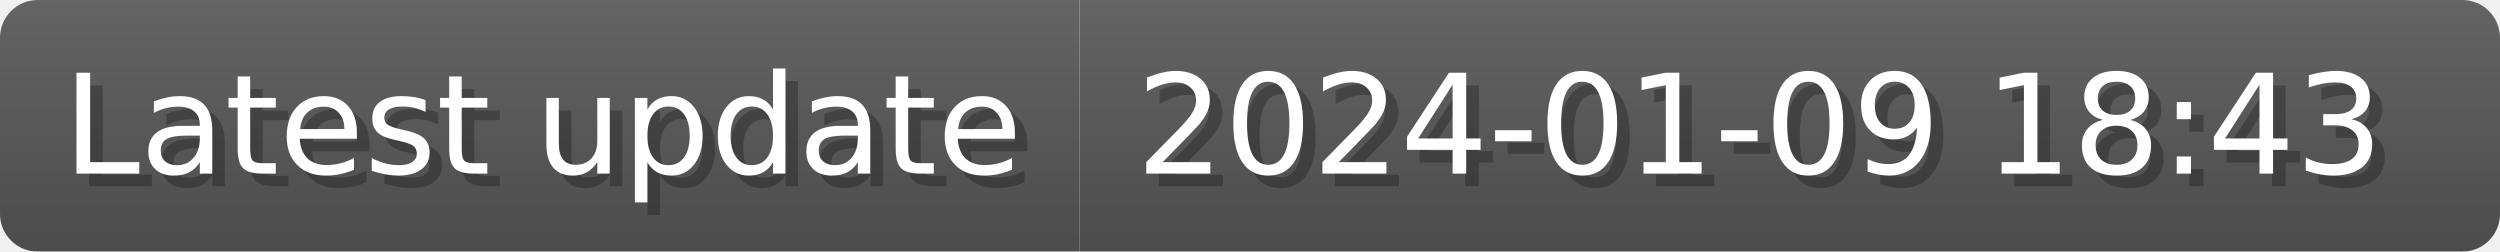
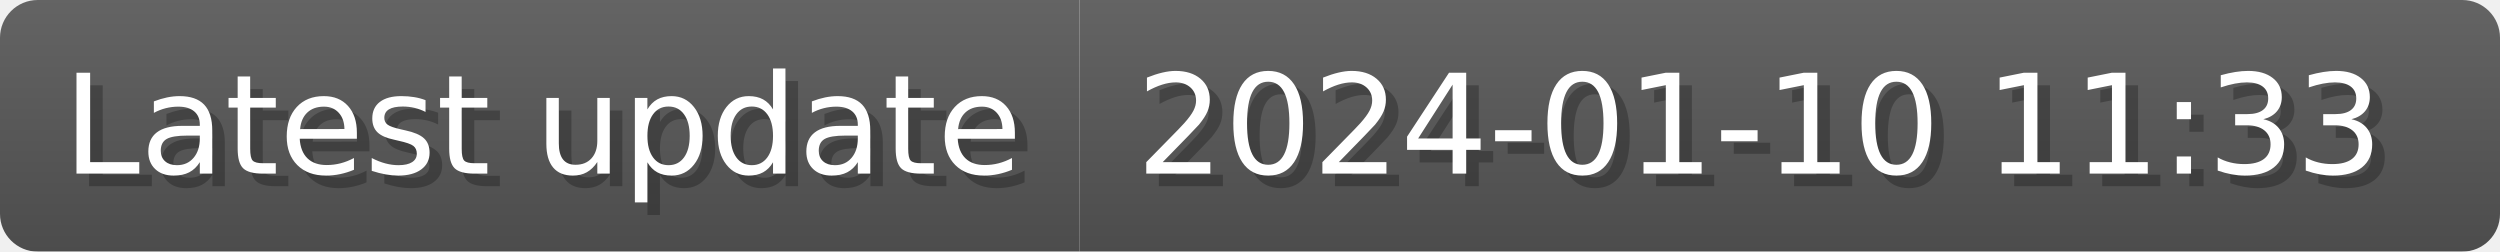
- <svg xmlns="http://www.w3.org/2000/svg" width="198.7" height="20" viewBox="0 0 1987 200" role="img" aria-label="Latest update: 2024-01-09 18:43">
+ <svg xmlns="http://www.w3.org/2000/svg" width="198.7" height="20" viewBox="0 0 1987 200" role="img" aria-label="Latest update: 2024-01-10 11:33">
  <linearGradient id="a" x2="0" y2="100%">
    <stop offset="0" stop-opacity=".1" stop-color="#EEE" />
    <stop offset="1" stop-opacity=".1" />
  </linearGradient>
  <mask id="m">
    <rect width="1987" height="200" rx="30" fill="#FFF" />
  </mask>
  <g mask="url(#m)">
    <rect width="858" height="200" fill="#555" />
    <rect width="1129" height="200" fill="#555" x="858" />
    <rect width="1987" height="200" fill="url(#a)" />
  </g>
  <g aria-hidden="true" fill="#fff" text-anchor="start" font-family="Verdana,DejaVu Sans,sans-serif" font-size="110">
    <text x="60" y="148" textLength="758" fill="#000" opacity="0.25">Latest update</text>
    <text x="50" y="138" textLength="758">Latest update</text>
-     <text x="913" y="148" textLength="1029" fill="#000" opacity="0.25">2024-01-09 18:43</text>
-     <text x="903" y="138" textLength="1029">2024-01-09 18:43</text>
+     <text x="913" y="148" textLength="1029" fill="#000" opacity="0.25">2024-01-10 11:33</text>
+     <text x="903" y="138" textLength="1029">2024-01-10 11:33</text>
  </g>
</svg>
